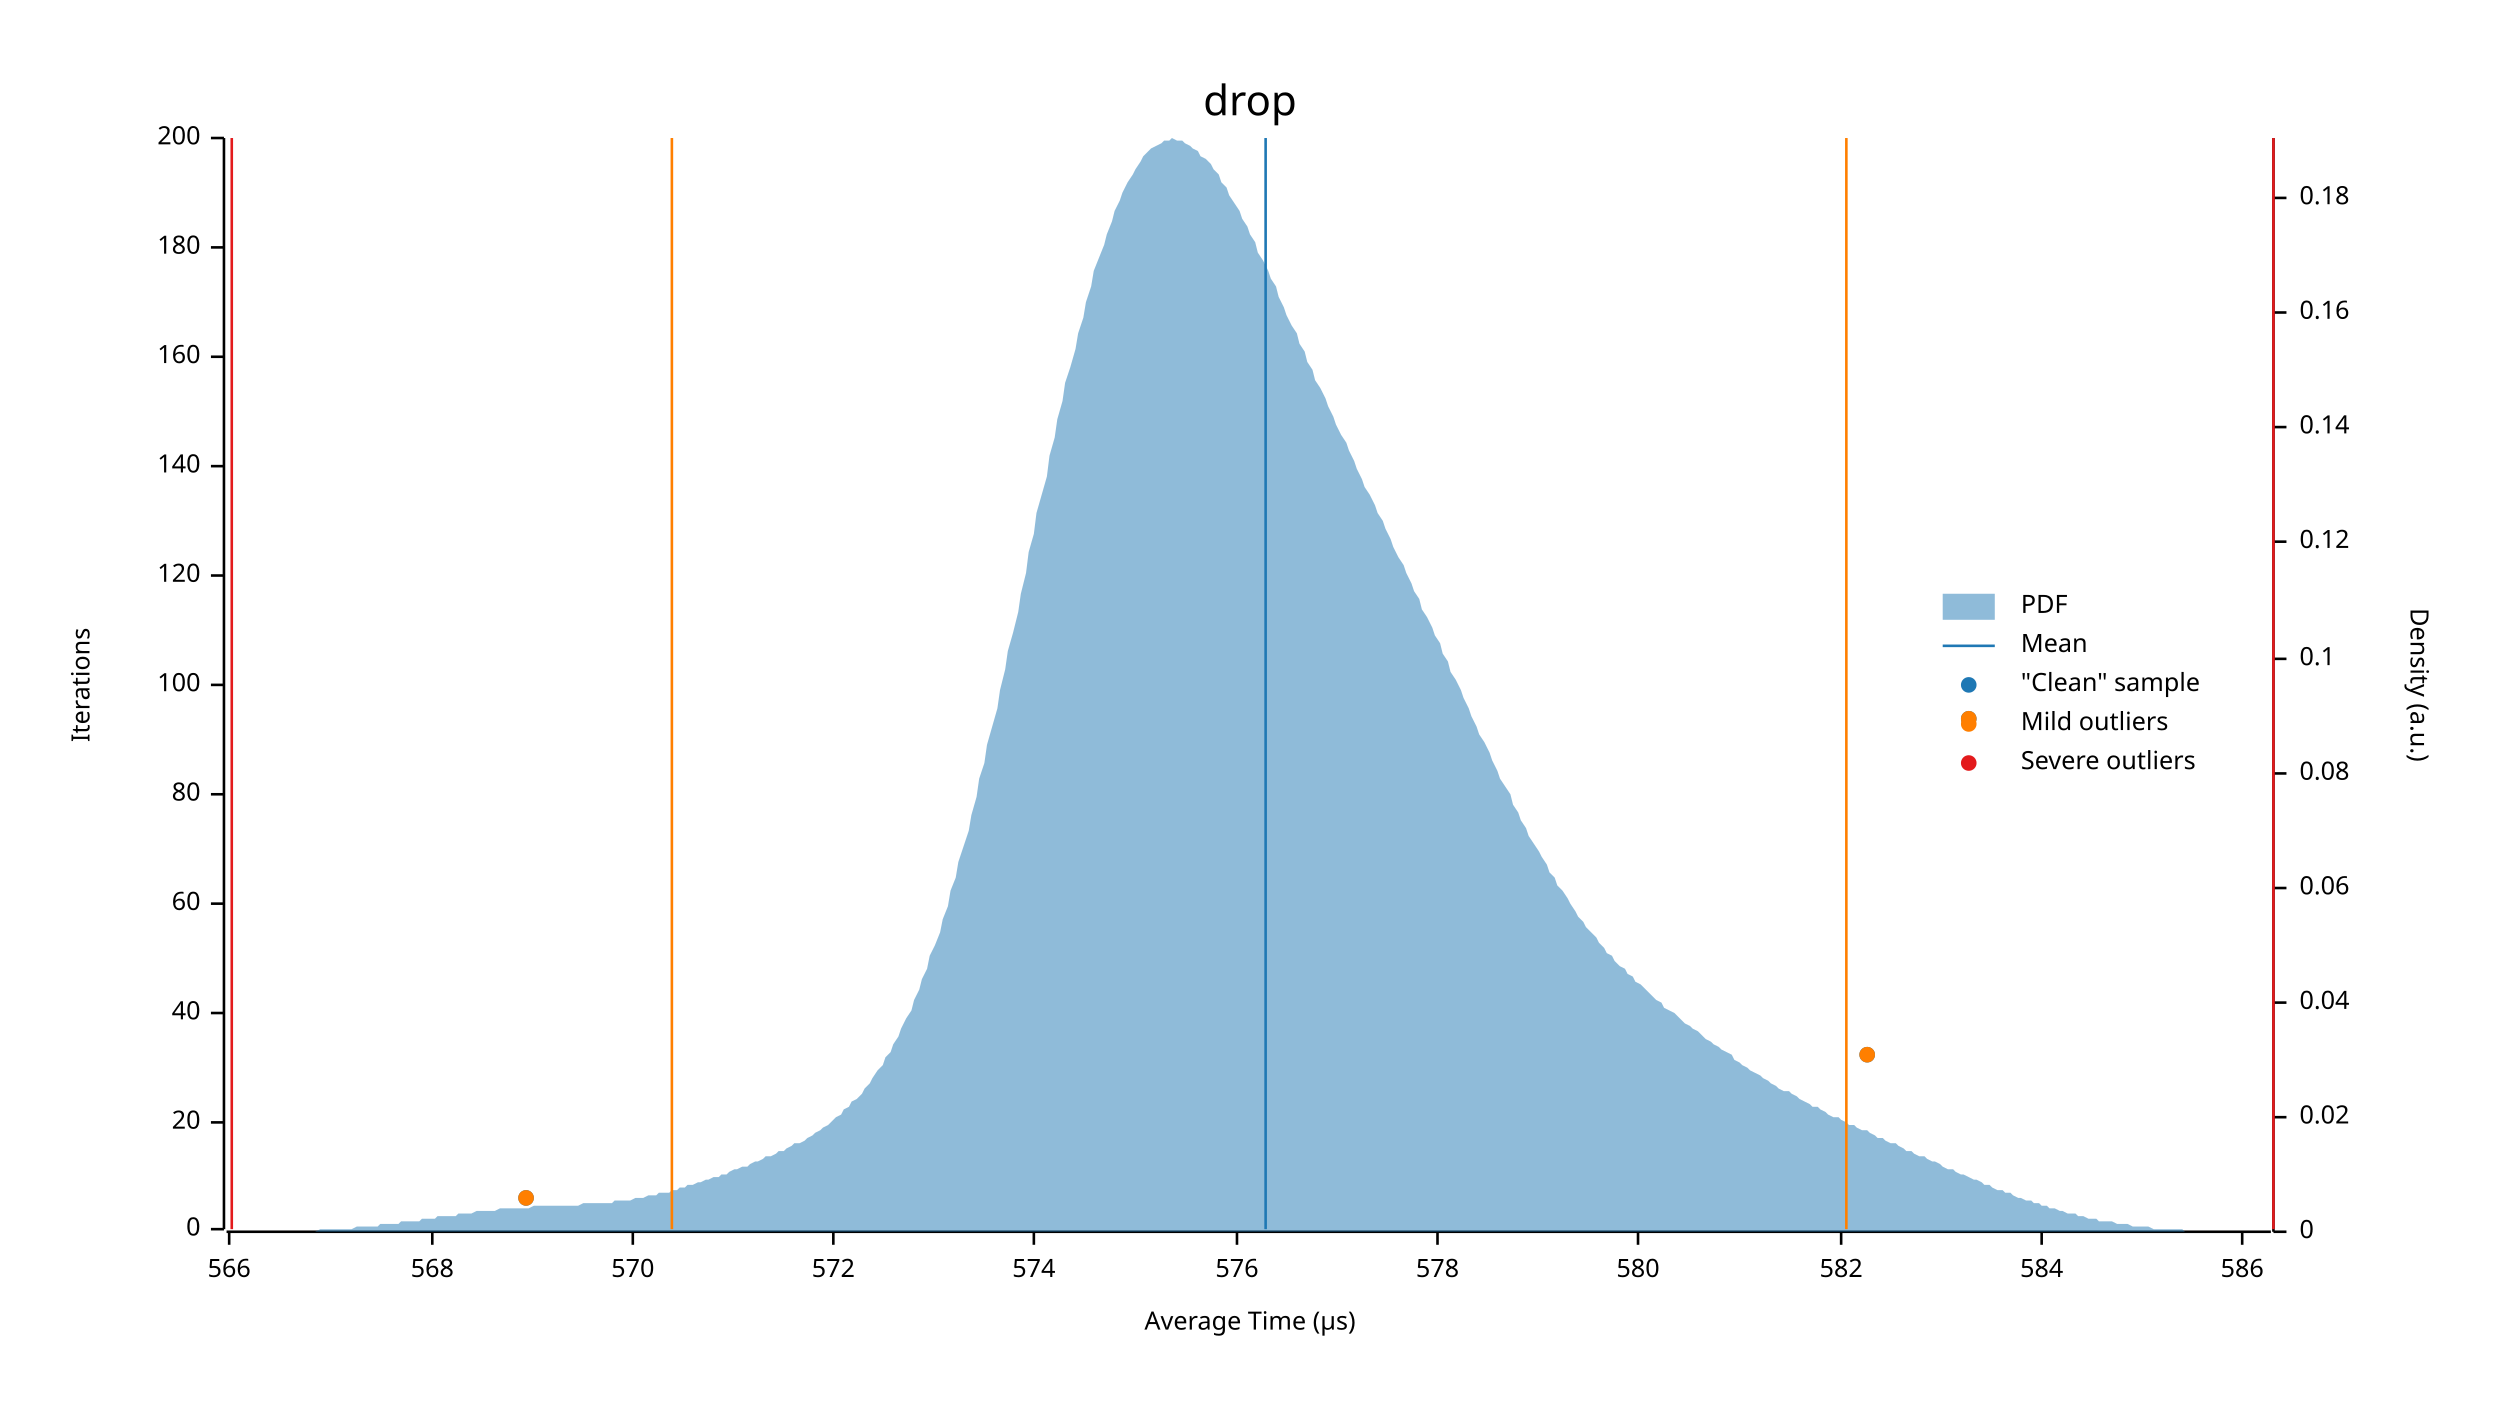
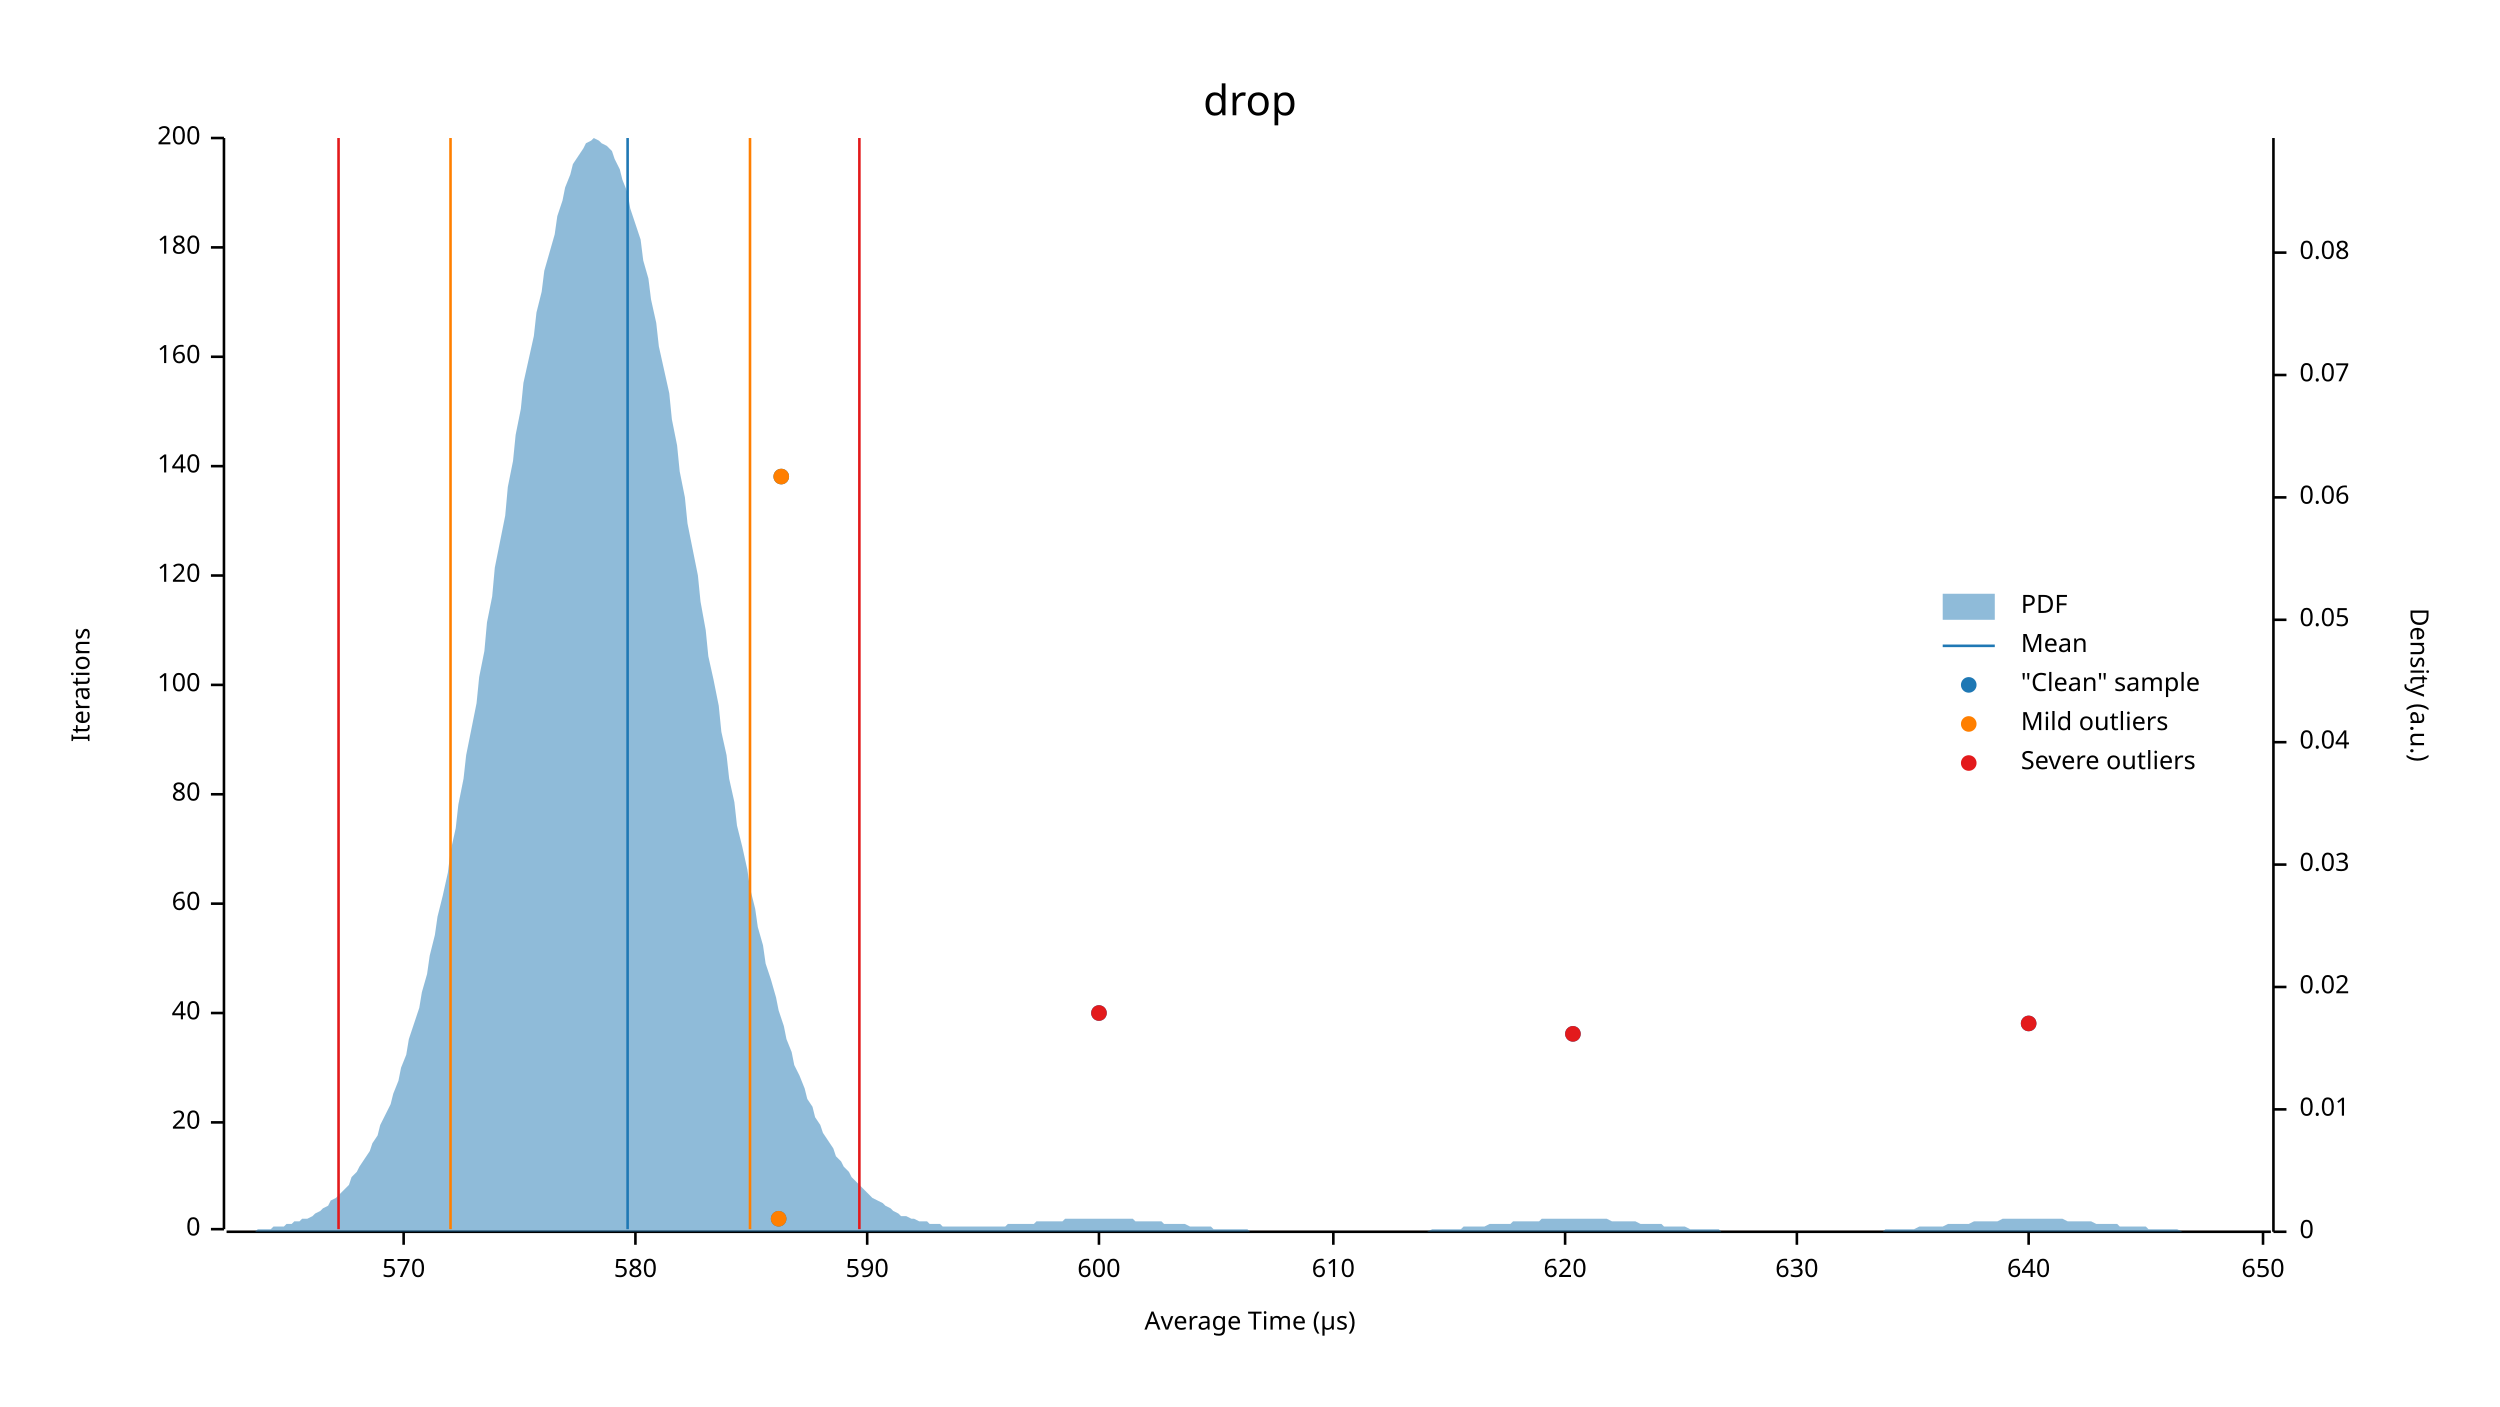
<svg xmlns="http://www.w3.org/2000/svg" width="960" height="540" viewBox="0 0 960 540">
  <text x="480" y="32" dy="0.76em" text-anchor="middle" font-family="sans-serif" font-size="16.129" opacity="1" fill="#000000">
drop
</text>
  <text x="27" y="263" dy="0.76em" text-anchor="middle" font-family="sans-serif" font-size="9.677" opacity="1" fill="#000000" transform="rotate(270, 27, 263)">
Iterations
</text>
  <text x="480" y="513" dy="-0.5ex" text-anchor="middle" font-family="sans-serif" font-size="9.677" opacity="1" fill="#000000">
Average Time (µs)
</text>
  <polyline fill="none" opacity="1" stroke="#000000" stroke-width="1" points="86,53 86,472 " />
  <text x="77" y="472" dy="0.5ex" text-anchor="end" font-family="sans-serif" font-size="9.677" opacity="1" fill="#000000">
0
</text>
  <polyline fill="none" opacity="1" stroke="#000000" stroke-width="1" points="81,472 86,472 " />
  <text x="77" y="431" dy="0.5ex" text-anchor="end" font-family="sans-serif" font-size="9.677" opacity="1" fill="#000000">
20
</text>
  <polyline fill="none" opacity="1" stroke="#000000" stroke-width="1" points="81,431 86,431 " />
  <text x="77" y="389" dy="0.5ex" text-anchor="end" font-family="sans-serif" font-size="9.677" opacity="1" fill="#000000">
40
</text>
  <polyline fill="none" opacity="1" stroke="#000000" stroke-width="1" points="81,389 86,389 " />
  <text x="77" y="347" dy="0.5ex" text-anchor="end" font-family="sans-serif" font-size="9.677" opacity="1" fill="#000000">
60
</text>
  <polyline fill="none" opacity="1" stroke="#000000" stroke-width="1" points="81,347 86,347 " />
  <text x="77" y="305" dy="0.5ex" text-anchor="end" font-family="sans-serif" font-size="9.677" opacity="1" fill="#000000">
80
</text>
  <polyline fill="none" opacity="1" stroke="#000000" stroke-width="1" points="81,305 86,305 " />
  <text x="77" y="263" dy="0.5ex" text-anchor="end" font-family="sans-serif" font-size="9.677" opacity="1" fill="#000000">
100
</text>
  <polyline fill="none" opacity="1" stroke="#000000" stroke-width="1" points="81,263 86,263 " />
  <text x="77" y="221" dy="0.5ex" text-anchor="end" font-family="sans-serif" font-size="9.677" opacity="1" fill="#000000">
120
</text>
  <polyline fill="none" opacity="1" stroke="#000000" stroke-width="1" points="81,221 86,221 " />
  <text x="77" y="179" dy="0.5ex" text-anchor="end" font-family="sans-serif" font-size="9.677" opacity="1" fill="#000000">
140
</text>
  <polyline fill="none" opacity="1" stroke="#000000" stroke-width="1" points="81,179 86,179 " />
  <text x="77" y="137" dy="0.5ex" text-anchor="end" font-family="sans-serif" font-size="9.677" opacity="1" fill="#000000">
160
</text>
  <polyline fill="none" opacity="1" stroke="#000000" stroke-width="1" points="81,137 86,137 " />
  <text x="77" y="95" dy="0.5ex" text-anchor="end" font-family="sans-serif" font-size="9.677" opacity="1" fill="#000000">
180
</text>
  <polyline fill="none" opacity="1" stroke="#000000" stroke-width="1" points="81,95 86,95 " />
  <text x="77" y="53" dy="0.5ex" text-anchor="end" font-family="sans-serif" font-size="9.677" opacity="1" fill="#000000">
200
</text>
  <polyline fill="none" opacity="1" stroke="#000000" stroke-width="1" points="81,53 86,53 " />
  <polyline fill="none" opacity="1" stroke="#000000" stroke-width="1" points="87,473 872,473 " />
-   <text x="88" y="483" dy="0.76em" text-anchor="middle" font-family="sans-serif" font-size="9.677" opacity="1" fill="#000000">
- 566
- </text>
-   <polyline fill="none" opacity="1" stroke="#000000" stroke-width="1" points="88,473 88,478 " />
-   <text x="166" y="483" dy="0.76em" text-anchor="middle" font-family="sans-serif" font-size="9.677" opacity="1" fill="#000000">
- 568
- </text>
-   <polyline fill="none" opacity="1" stroke="#000000" stroke-width="1" points="166,473 166,478 " />
-   <text x="243" y="483" dy="0.76em" text-anchor="middle" font-family="sans-serif" font-size="9.677" opacity="1" fill="#000000">
+   <text x="155" y="483" dy="0.76em" text-anchor="middle" font-family="sans-serif" font-size="9.677" opacity="1" fill="#000000">
570
</text>
-   <polyline fill="none" opacity="1" stroke="#000000" stroke-width="1" points="243,473 243,478 " />
-   <text x="320" y="483" dy="0.76em" text-anchor="middle" font-family="sans-serif" font-size="9.677" opacity="1" fill="#000000">
- 572
- </text>
-   <polyline fill="none" opacity="1" stroke="#000000" stroke-width="1" points="320,473 320,478 " />
-   <text x="397" y="483" dy="0.76em" text-anchor="middle" font-family="sans-serif" font-size="9.677" opacity="1" fill="#000000">
- 574
- </text>
-   <polyline fill="none" opacity="1" stroke="#000000" stroke-width="1" points="397,473 397,478 " />
-   <text x="475" y="483" dy="0.76em" text-anchor="middle" font-family="sans-serif" font-size="9.677" opacity="1" fill="#000000">
- 576
- </text>
-   <polyline fill="none" opacity="1" stroke="#000000" stroke-width="1" points="475,473 475,478 " />
-   <text x="552" y="483" dy="0.76em" text-anchor="middle" font-family="sans-serif" font-size="9.677" opacity="1" fill="#000000">
- 578
- </text>
-   <polyline fill="none" opacity="1" stroke="#000000" stroke-width="1" points="552,473 552,478 " />
-   <text x="629" y="483" dy="0.76em" text-anchor="middle" font-family="sans-serif" font-size="9.677" opacity="1" fill="#000000">
+   <polyline fill="none" opacity="1" stroke="#000000" stroke-width="1" points="155,473 155,478 " />
+   <text x="244" y="483" dy="0.76em" text-anchor="middle" font-family="sans-serif" font-size="9.677" opacity="1" fill="#000000">
580
</text>
-   <polyline fill="none" opacity="1" stroke="#000000" stroke-width="1" points="629,473 629,478 " />
-   <text x="707" y="483" dy="0.76em" text-anchor="middle" font-family="sans-serif" font-size="9.677" opacity="1" fill="#000000">
- 582
+   <polyline fill="none" opacity="1" stroke="#000000" stroke-width="1" points="244,473 244,478 " />
+   <text x="333" y="483" dy="0.76em" text-anchor="middle" font-family="sans-serif" font-size="9.677" opacity="1" fill="#000000">
+ 590
</text>
-   <polyline fill="none" opacity="1" stroke="#000000" stroke-width="1" points="707,473 707,478 " />
-   <text x="784" y="483" dy="0.76em" text-anchor="middle" font-family="sans-serif" font-size="9.677" opacity="1" fill="#000000">
- 584
+   <polyline fill="none" opacity="1" stroke="#000000" stroke-width="1" points="333,473 333,478 " />
+   <text x="422" y="483" dy="0.76em" text-anchor="middle" font-family="sans-serif" font-size="9.677" opacity="1" fill="#000000">
+ 600
</text>
-   <polyline fill="none" opacity="1" stroke="#000000" stroke-width="1" points="784,473 784,478 " />
-   <text x="861" y="483" dy="0.76em" text-anchor="middle" font-family="sans-serif" font-size="9.677" opacity="1" fill="#000000">
- 586
+   <polyline fill="none" opacity="1" stroke="#000000" stroke-width="1" points="422,473 422,478 " />
+   <text x="512" y="483" dy="0.76em" text-anchor="middle" font-family="sans-serif" font-size="9.677" opacity="1" fill="#000000">
+ 610
</text>
-   <polyline fill="none" opacity="1" stroke="#000000" stroke-width="1" points="861,473 861,478 " />
+   <polyline fill="none" opacity="1" stroke="#000000" stroke-width="1" points="512,473 512,478 " />
+   <text x="601" y="483" dy="0.76em" text-anchor="middle" font-family="sans-serif" font-size="9.677" opacity="1" fill="#000000">
+ 620
+ </text>
+   <polyline fill="none" opacity="1" stroke="#000000" stroke-width="1" points="601,473 601,478 " />
+   <text x="690" y="483" dy="0.76em" text-anchor="middle" font-family="sans-serif" font-size="9.677" opacity="1" fill="#000000">
+ 630
+ </text>
+   <polyline fill="none" opacity="1" stroke="#000000" stroke-width="1" points="690,473 690,478 " />
+   <text x="779" y="483" dy="0.76em" text-anchor="middle" font-family="sans-serif" font-size="9.677" opacity="1" fill="#000000">
+ 640
+ </text>
+   <polyline fill="none" opacity="1" stroke="#000000" stroke-width="1" points="779,473 779,478 " />
+   <text x="869" y="483" dy="0.76em" text-anchor="middle" font-family="sans-serif" font-size="9.677" opacity="1" fill="#000000">
+ 650
+ </text>
+   <polyline fill="none" opacity="1" stroke="#000000" stroke-width="1" points="869,473 869,478 " />
  <text x="933" y="263" dy="0.76em" text-anchor="middle" font-family="sans-serif" font-size="9.677" opacity="1" fill="#000000" transform="rotate(90, 933, 263)">
Density (a.u.)
</text>
  <polyline fill="none" opacity="1" stroke="#000000" stroke-width="1" points="873,53 873,473 " />
  <text x="883" y="473" dy="0.5ex" text-anchor="start" font-family="sans-serif" font-size="9.677" opacity="1" fill="#000000">
0
</text>
  <polyline fill="none" opacity="1" stroke="#000000" stroke-width="1" points="873,473 878,473 " />
-   <text x="883" y="429" dy="0.5ex" text-anchor="start" font-family="sans-serif" font-size="9.677" opacity="1" fill="#000000">
+   <text x="883" y="426" dy="0.5ex" text-anchor="start" font-family="sans-serif" font-size="9.677" opacity="1" fill="#000000">
+ 0.01
+ </text>
+   <polyline fill="none" opacity="1" stroke="#000000" stroke-width="1" points="873,426 878,426 " />
+   <text x="883" y="379" dy="0.5ex" text-anchor="start" font-family="sans-serif" font-size="9.677" opacity="1" fill="#000000">
0.02
</text>
-   <polyline fill="none" opacity="1" stroke="#000000" stroke-width="1" points="873,429 878,429 " />
-   <text x="883" y="385" dy="0.5ex" text-anchor="start" font-family="sans-serif" font-size="9.677" opacity="1" fill="#000000">
+   <polyline fill="none" opacity="1" stroke="#000000" stroke-width="1" points="873,379 878,379 " />
+   <text x="883" y="332" dy="0.5ex" text-anchor="start" font-family="sans-serif" font-size="9.677" opacity="1" fill="#000000">
+ 0.03
+ </text>
+   <polyline fill="none" opacity="1" stroke="#000000" stroke-width="1" points="873,332 878,332 " />
+   <text x="883" y="285" dy="0.5ex" text-anchor="start" font-family="sans-serif" font-size="9.677" opacity="1" fill="#000000">
0.04
</text>
-   <polyline fill="none" opacity="1" stroke="#000000" stroke-width="1" points="873,385 878,385 " />
-   <text x="883" y="341" dy="0.5ex" text-anchor="start" font-family="sans-serif" font-size="9.677" opacity="1" fill="#000000">
+   <polyline fill="none" opacity="1" stroke="#000000" stroke-width="1" points="873,285 878,285 " />
+   <text x="883" y="238" dy="0.5ex" text-anchor="start" font-family="sans-serif" font-size="9.677" opacity="1" fill="#000000">
+ 0.05
+ </text>
+   <polyline fill="none" opacity="1" stroke="#000000" stroke-width="1" points="873,238 878,238 " />
+   <text x="883" y="191" dy="0.5ex" text-anchor="start" font-family="sans-serif" font-size="9.677" opacity="1" fill="#000000">
0.06
</text>
-   <polyline fill="none" opacity="1" stroke="#000000" stroke-width="1" points="873,341 878,341 " />
-   <text x="883" y="297" dy="0.5ex" text-anchor="start" font-family="sans-serif" font-size="9.677" opacity="1" fill="#000000">
+   <polyline fill="none" opacity="1" stroke="#000000" stroke-width="1" points="873,191 878,191 " />
+   <text x="883" y="144" dy="0.5ex" text-anchor="start" font-family="sans-serif" font-size="9.677" opacity="1" fill="#000000">
+ 0.07
+ </text>
+   <polyline fill="none" opacity="1" stroke="#000000" stroke-width="1" points="873,144 878,144 " />
+   <text x="883" y="97" dy="0.5ex" text-anchor="start" font-family="sans-serif" font-size="9.677" opacity="1" fill="#000000">
0.08
</text>
-   <polyline fill="none" opacity="1" stroke="#000000" stroke-width="1" points="873,297 878,297 " />
-   <text x="883" y="253" dy="0.5ex" text-anchor="start" font-family="sans-serif" font-size="9.677" opacity="1" fill="#000000">
- 0.1
- </text>
-   <polyline fill="none" opacity="1" stroke="#000000" stroke-width="1" points="873,253 878,253 " />
-   <text x="883" y="208" dy="0.5ex" text-anchor="start" font-family="sans-serif" font-size="9.677" opacity="1" fill="#000000">
- 0.12
- </text>
-   <polyline fill="none" opacity="1" stroke="#000000" stroke-width="1" points="873,208 878,208 " />
-   <text x="883" y="164" dy="0.5ex" text-anchor="start" font-family="sans-serif" font-size="9.677" opacity="1" fill="#000000">
- 0.14
- </text>
-   <polyline fill="none" opacity="1" stroke="#000000" stroke-width="1" points="873,164 878,164 " />
-   <text x="883" y="120" dy="0.5ex" text-anchor="start" font-family="sans-serif" font-size="9.677" opacity="1" fill="#000000">
- 0.16
- </text>
-   <polyline fill="none" opacity="1" stroke="#000000" stroke-width="1" points="873,120 878,120 " />
-   <text x="883" y="76" dy="0.5ex" text-anchor="start" font-family="sans-serif" font-size="9.677" opacity="1" fill="#000000">
- 0.18
- </text>
-   <polyline fill="none" opacity="1" stroke="#000000" stroke-width="1" points="873,76 878,76 " />
-   <polygon opacity="0.5" fill="#1F78B4" points="87,473 88,473 90,473 91,473 93,473 94,473 96,473 98,473 99,473 101,473 102,473 104,473 105,473 107,473 109,473 110,473 112,473 113,473 115,473 116,473 118,473 120,473 121,473 123,472 124,472 126,472 127,472 129,472 131,472 132,472 134,472 135,472 137,471 138,471 140,471 142,471 143,471 145,471 146,470 148,470 150,470 151,470 153,470 154,469 156,469 157,469 159,469 161,469 162,468 164,468 165,468 167,468 168,467 170,467 172,467 173,467 175,467 176,466 178,466 179,466 181,466 183,465 184,465 186,465 187,465 189,465 190,465 192,464 194,464 195,464 197,464 198,464 200,464 201,464 203,464 205,463 206,463 208,463 209,463 211,463 213,463 214,463 216,463 217,463 219,463 220,463 222,463 224,462 225,462 227,462 228,462 230,462 231,462 233,462 235,462 236,461 238,461 239,461 241,461 242,461 244,460 246,460 247,460 249,459 250,459 252,459 253,458 255,458 257,458 258,457 260,457 261,456 263,456 264,455 266,455 268,454 269,454 271,453 272,453 274,452 276,452 277,451 279,451 280,450 282,449 283,449 285,448 287,448 288,447 290,446 291,446 293,445 294,444 296,444 298,443 299,442 301,442 302,441 304,440 305,439 307,439 309,438 310,437 312,436 313,435 315,434 316,433 318,432 320,430 321,429 323,428 324,426 326,425 327,423 329,422 331,420 332,418 334,416 335,414 337,411 339,409 340,406 342,404 343,401 345,398 346,395 348,391 350,388 351,384 353,380 354,376 356,372 357,367 359,363 361,358 362,353 364,348 365,342 367,337 368,331 370,325 372,319 373,313 375,306 376,299 378,293 379,286 381,279 383,272 384,265 386,257 387,250 389,243 391,235 392,228 394,220 395,212 397,205 398,197 400,190 402,183 403,175 405,168 406,161 408,154 409,147 411,141 413,134 414,128 416,122 417,116 419,110 420,104 422,99 424,94 425,90 427,85 428,81 430,77 431,74 433,70 435,67 436,65 438,62 439,60 441,58 442,57 444,56 446,55 447,54 449,54 450,53 452,54 454,54 455,55 457,56 458,57 460,58 461,60 463,61 465,63 466,65 468,67 469,70 471,72 472,75 474,78 476,81 477,84 479,87 480,90 482,93 483,97 485,100 487,104 488,107 490,110 491,114 493,118 494,121 496,125 498,128 499,132 501,135 502,139 504,142 505,146 507,149 509,153 510,156 512,160 513,163 515,167 517,170 518,173 520,177 521,180 523,184 524,187 526,190 528,194 529,197 531,200 532,203 534,207 535,210 537,214 539,217 540,220 542,224 543,227 545,230 546,234 548,237 550,241 551,244 553,247 554,251 556,254 557,258 559,261 561,265 562,268 564,272 565,275 567,279 568,282 570,285 572,289 573,292 575,296 576,299 578,302 580,305 581,309 583,312 584,315 586,318 587,321 589,324 591,327 592,329 594,332 595,335 597,337 598,340 600,342 602,345 603,347 605,350 606,352 608,354 609,356 611,358 613,360 614,362 616,364 617,366 619,367 620,369 622,371 624,372 625,374 627,375 628,377 630,378 632,380 633,381 635,383 636,384 638,385 639,387 641,388 643,389 644,390 646,392 647,393 649,394 650,395 652,396 654,398 655,399 657,400 658,401 660,402 661,403 663,404 665,405 666,407 668,408 669,409 671,410 672,411 674,412 676,413 677,414 679,415 680,416 682,417 683,418 685,419 687,419 688,420 690,421 691,422 693,423 695,424 696,425 698,425 699,426 701,427 702,428 704,429 706,429 707,430 709,431 710,432 712,432 713,433 715,434 717,434 718,435 720,436 721,437 723,437 724,438 726,439 728,439 729,440 731,441 732,442 734,442 735,443 737,444 739,444 740,445 742,446 743,446 745,447 746,448 748,449 750,449 751,450 753,451 754,451 756,452 758,453 759,453 761,454 762,455 764,455 765,456 767,457 769,457 770,458 772,458 773,459 775,460 776,460 778,461 780,461 781,462 783,462 784,463 786,463 787,464 789,464 791,465 792,465 794,466 795,466 797,466 798,467 800,467 802,468 803,468 805,468 806,469 808,469 809,469 811,469 813,470 814,470 816,470 817,470 819,471 821,471 822,471 824,471 825,471 827,472 828,472 830,472 832,472 833,472 835,472 836,472 838,472 839,473 841,473 843,473 844,473 846,473 847,473 849,473 850,473 852,473 854,473 855,473 857,473 858,473 860,473 861,473 863,473 865,473 866,473 868,473 869,473 871,473 873,473 873,473 87,473 " />
-   <polyline fill="none" opacity="1" stroke="#1F78B4" stroke-width="1" points="486,472 486,53 " />
-   <polyline fill="none" opacity="1" stroke="#FF7F00" stroke-width="1" points="258,472 258,53 " />
-   <polyline fill="none" opacity="1" stroke="#FF7F00" stroke-width="1" points="709,472 709,53 " />
-   <polyline fill="none" opacity="1" stroke="#E31A1C" stroke-width="1" points="89,472 89,53 " />
-   <polyline fill="none" opacity="1" stroke="#E31A1C" stroke-width="1" points="873,472 873,53 " />
-   <circle cx="202" cy="460" r="3" opacity="1" fill="#1F78B4" stroke="none" stroke-width="1" />
-   <circle cx="717" cy="405" r="3" opacity="1" fill="#1F78B4" stroke="none" stroke-width="1" />
-   <circle cx="756" cy="276" r="3" opacity="1" fill="#1F78B4" stroke="none" stroke-width="1" />
-   <circle cx="202" cy="460" r="3" opacity="1" fill="#FF7F00" stroke="none" stroke-width="1" />
-   <circle cx="717" cy="405" r="3" opacity="1" fill="#FF7F00" stroke="none" stroke-width="1" />
-   <circle cx="756" cy="276" r="3" opacity="1" fill="#FF7F00" stroke="none" stroke-width="1" />
+   <polyline fill="none" opacity="1" stroke="#000000" stroke-width="1" points="873,97 878,97 " />
+   <polygon opacity="0.5" fill="#1F78B4" points="87,473 88,473 90,473 91,473 93,473 94,473 96,473 98,473 99,472 101,472 102,472 104,472 105,471 107,471 109,471 110,470 112,470 113,469 115,469 116,468 118,468 120,467 121,466 123,465 124,464 126,463 127,461 129,460 131,458 132,457 134,455 135,452 137,450 138,448 140,445 142,442 143,439 145,436 146,432 148,428 150,424 151,420 153,415 154,410 156,405 157,399 159,393 161,387 162,381 164,374 165,367 167,359 168,352 170,344 172,335 173,327 175,318 176,309 178,299 179,290 181,280 183,270 184,260 186,250 187,239 189,229 190,218 192,208 194,198 195,187 197,177 198,167 200,157 201,147 203,138 205,129 206,120 208,112 209,104 211,97 213,90 214,83 216,77 217,72 219,67 220,63 222,60 224,57 225,55 227,54 228,53 230,54 231,55 233,56 235,58 236,61 238,65 239,69 241,74 242,80 244,86 246,92 247,100 249,107 250,115 252,124 253,133 255,142 257,151 258,161 260,171 261,181 263,191 264,201 266,211 268,221 269,231 271,242 272,252 274,261 276,271 277,281 279,290 280,299 282,308 283,317 285,325 287,334 288,341 290,349 291,356 293,363 294,370 296,376 298,383 299,388 301,394 302,399 304,404 305,409 307,413 309,418 310,422 312,425 313,429 315,432 316,435 318,438 320,441 321,444 323,446 324,448 326,450 327,452 329,454 331,456 332,457 334,459 335,460 337,461 339,462 340,463 342,464 343,465 345,466 346,467 348,467 350,468 351,468 353,469 354,469 356,469 357,470 359,470 361,470 362,471 364,471 365,471 367,471 368,471 370,471 372,471 373,471 375,471 376,471 378,471 379,471 381,471 383,471 384,471 386,471 387,470 389,470 391,470 392,470 394,470 395,470 397,470 398,469 400,469 402,469 403,469 405,469 406,469 408,469 409,468 411,468 413,468 414,468 416,468 417,468 419,468 420,468 422,468 424,468 425,468 427,468 428,468 430,468 431,468 433,468 435,468 436,469 438,469 439,469 441,469 442,469 444,469 446,469 447,470 449,470 450,470 452,470 454,470 455,470 457,471 458,471 460,471 461,471 463,471 465,471 466,472 468,472 469,472 471,472 472,472 474,472 476,472 477,472 479,472 480,473 482,473 483,473 485,473 487,473 488,473 490,473 491,473 493,473 494,473 496,473 498,473 499,473 501,473 502,473 504,473 505,473 507,473 509,473 510,473 512,473 513,473 515,473 517,473 518,473 520,473 521,473 523,473 524,473 526,473 528,473 529,473 531,473 532,473 534,473 535,473 537,473 539,473 540,473 542,473 543,473 545,473 546,473 548,473 550,472 551,472 553,472 554,472 556,472 557,472 559,472 561,472 562,471 564,471 565,471 567,471 568,471 570,471 572,470 573,470 575,470 576,470 578,470 580,470 581,469 583,469 584,469 586,469 587,469 589,469 591,469 592,468 594,468 595,468 597,468 598,468 600,468 602,468 603,468 605,468 606,468 608,468 609,468 611,468 613,468 614,468 616,468 617,468 619,469 620,469 622,469 624,469 625,469 627,469 628,469 630,470 632,470 633,470 635,470 636,470 638,470 639,471 641,471 643,471 644,471 646,471 647,471 649,472 650,472 652,472 654,472 655,472 657,472 658,472 660,472 661,473 663,473 665,473 666,473 668,473 669,473 671,473 672,473 674,473 676,473 677,473 679,473 680,473 682,473 683,473 685,473 687,473 688,473 690,473 691,473 693,473 695,473 696,473 698,473 699,473 701,473 702,473 704,473 706,473 707,473 709,473 710,473 712,473 713,473 715,473 717,473 718,473 720,473 721,473 723,473 724,472 726,472 728,472 729,472 731,472 732,472 734,472 735,472 737,471 739,471 740,471 742,471 743,471 745,471 746,471 748,470 750,470 751,470 753,470 754,470 756,470 758,469 759,469 761,469 762,469 764,469 765,469 767,469 769,468 770,468 772,468 773,468 775,468 776,468 778,468 780,468 781,468 783,468 784,468 786,468 787,468 789,468 791,468 792,468 794,469 795,469 797,469 798,469 800,469 802,469 803,469 805,470 806,470 808,470 809,470 811,470 813,470 814,471 816,471 817,471 819,471 821,471 822,471 824,471 825,472 827,472 828,472 830,472 832,472 833,472 835,472 836,472 838,473 839,473 841,473 843,473 844,473 846,473 847,473 849,473 850,473 852,473 854,473 855,473 857,473 858,473 860,473 861,473 863,473 865,473 866,473 868,473 869,473 871,473 873,473 873,473 87,473 " />
+   <polyline fill="none" opacity="1" stroke="#1F78B4" stroke-width="1" points="241,472 241,53 " />
+   <polyline fill="none" opacity="1" stroke="#FF7F00" stroke-width="1" points="173,472 173,53 " />
+   <polyline fill="none" opacity="1" stroke="#FF7F00" stroke-width="1" points="288,472 288,53 " />
+   <polyline fill="none" opacity="1" stroke="#E31A1C" stroke-width="1" points="130,472 130,53 " />
+   <polyline fill="none" opacity="1" stroke="#E31A1C" stroke-width="1" points="330,472 330,53 " />
+   <circle cx="299" cy="468" r="3" opacity="1" fill="#1F78B4" stroke="none" stroke-width="1" />
+   <circle cx="604" cy="397" r="3" opacity="1" fill="#1F78B4" stroke="none" stroke-width="1" />
+   <circle cx="779" cy="393" r="3" opacity="1" fill="#1F78B4" stroke="none" stroke-width="1" />
+   <circle cx="422" cy="389" r="3" opacity="1" fill="#1F78B4" stroke="none" stroke-width="1" />
+   <circle cx="300" cy="183" r="3" opacity="1" fill="#1F78B4" stroke="none" stroke-width="1" />
+   <circle cx="299" cy="468" r="3" opacity="1" fill="#FF7F00" stroke="none" stroke-width="1" />
+   <circle cx="300" cy="183" r="3" opacity="1" fill="#FF7F00" stroke="none" stroke-width="1" />
+   <circle cx="604" cy="397" r="3" opacity="1" fill="#E31A1C" stroke="none" stroke-width="1" />
+   <circle cx="779" cy="393" r="3" opacity="1" fill="#E31A1C" stroke="none" stroke-width="1" />
+   <circle cx="422" cy="389" r="3" opacity="1" fill="#E31A1C" stroke="none" stroke-width="1" />
  <text x="776" y="228" dy="0.76em" text-anchor="start" font-family="sans-serif" font-size="9.677" opacity="1" fill="#000000">
PDF
</text>
  <text x="776" y="243" dy="0.76em" text-anchor="start" font-family="sans-serif" font-size="9.677" opacity="1" fill="#000000">
Mean
</text>
  <text x="776" y="258" dy="0.76em" text-anchor="start" font-family="sans-serif" font-size="9.677" opacity="1" fill="#000000">
"Clean" sample
</text>
  <text x="776" y="273" dy="0.76em" text-anchor="start" font-family="sans-serif" font-size="9.677" opacity="1" fill="#000000">
Mild outliers
</text>
  <text x="776" y="288" dy="0.76em" text-anchor="start" font-family="sans-serif" font-size="9.677" opacity="1" fill="#000000">
Severe outliers
</text>
  <rect x="746" y="228" width="20" height="10" opacity="0.5" fill="#1F78B4" stroke="none" />
  <polyline fill="none" opacity="1" stroke="#1F78B4" stroke-width="1" points="746,248 766,248 " />
  <circle cx="756" cy="263" r="3" opacity="1" fill="#1F78B4" stroke="none" stroke-width="1" />
  <circle cx="756" cy="278" r="3" opacity="1" fill="#FF7F00" stroke="none" stroke-width="1" />
  <circle cx="756" cy="293" r="3" opacity="1" fill="#E31A1C" stroke="none" stroke-width="1" />
</svg>
